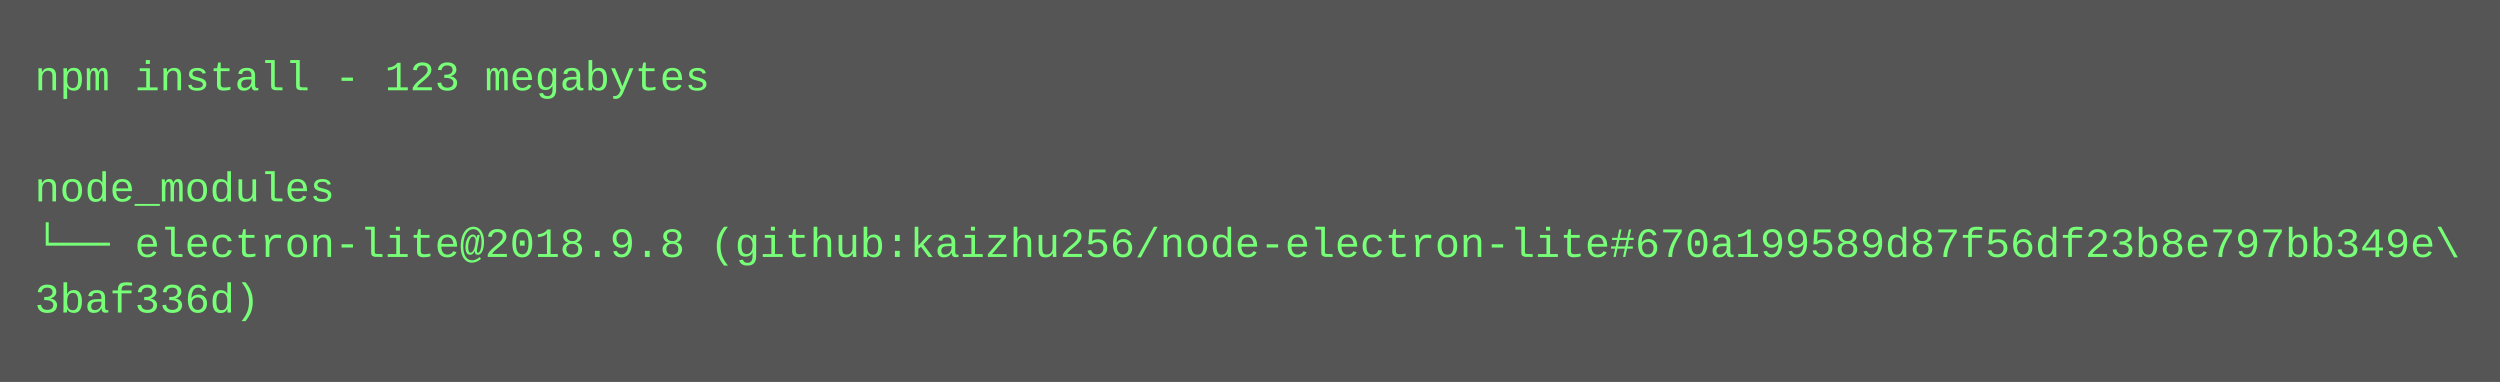
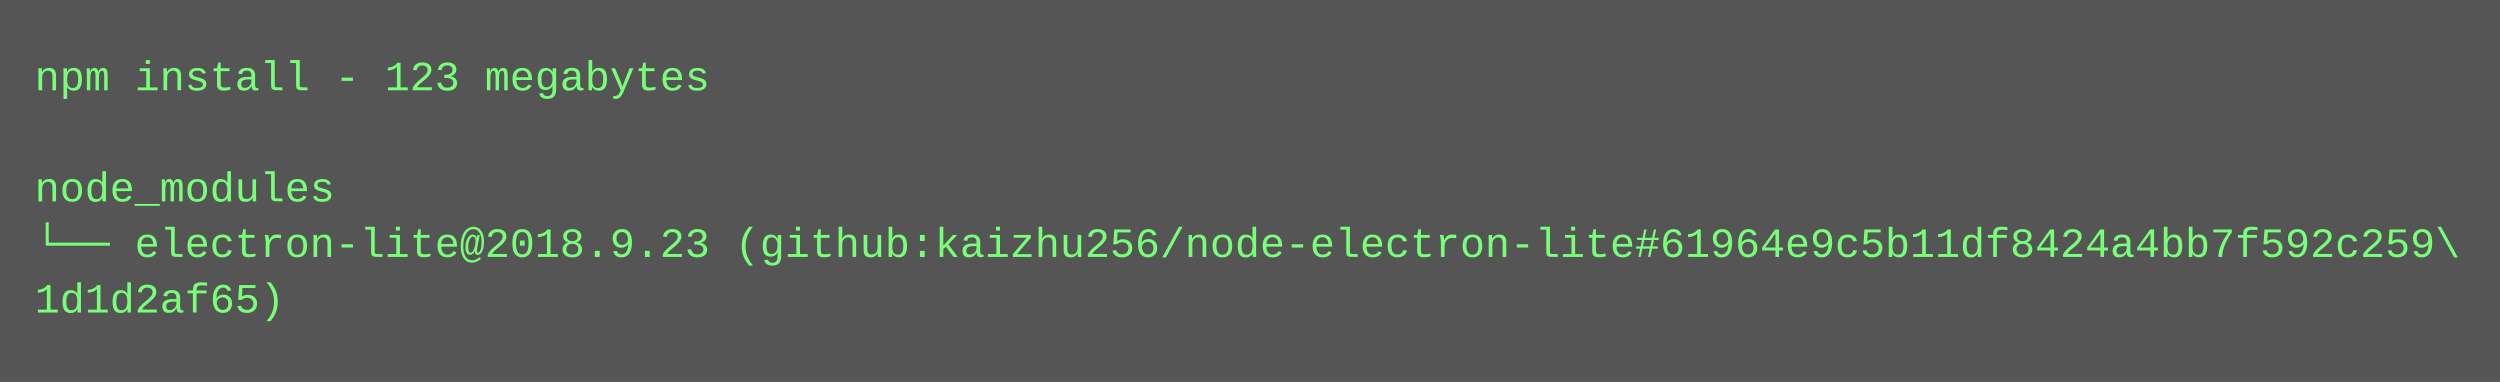
<svg xmlns="http://www.w3.org/2000/svg" height="110" width="720">
  <rect height="110" fill="#555" width="720" />
  <text fill="#7f7" font-family="Courier New" font-size="12" xml:space="preserve">
    <tspan x="10" y="26">npm install - 123 megabytes</tspan>
    <tspan x="10" y="42" />
    <tspan x="10" y="58">node_modules</tspan>
-     <tspan x="10" y="74">└── electron-lite@2018.9.8 (github:kaizhu256/node-electron-lite#670a199589d87f56df23b8e797bb349e\</tspan>
-     <tspan x="10" y="90">3baf336d)</tspan>
+     <tspan x="10" y="74">└── electron-lite@2018.9.23 (github:kaizhu256/node-electron-lite#61964e9c5b11df8424a4bb7f592c259\</tspan>
+     <tspan x="10" y="90">1d1d2af65)</tspan>
  </text>
</svg>
